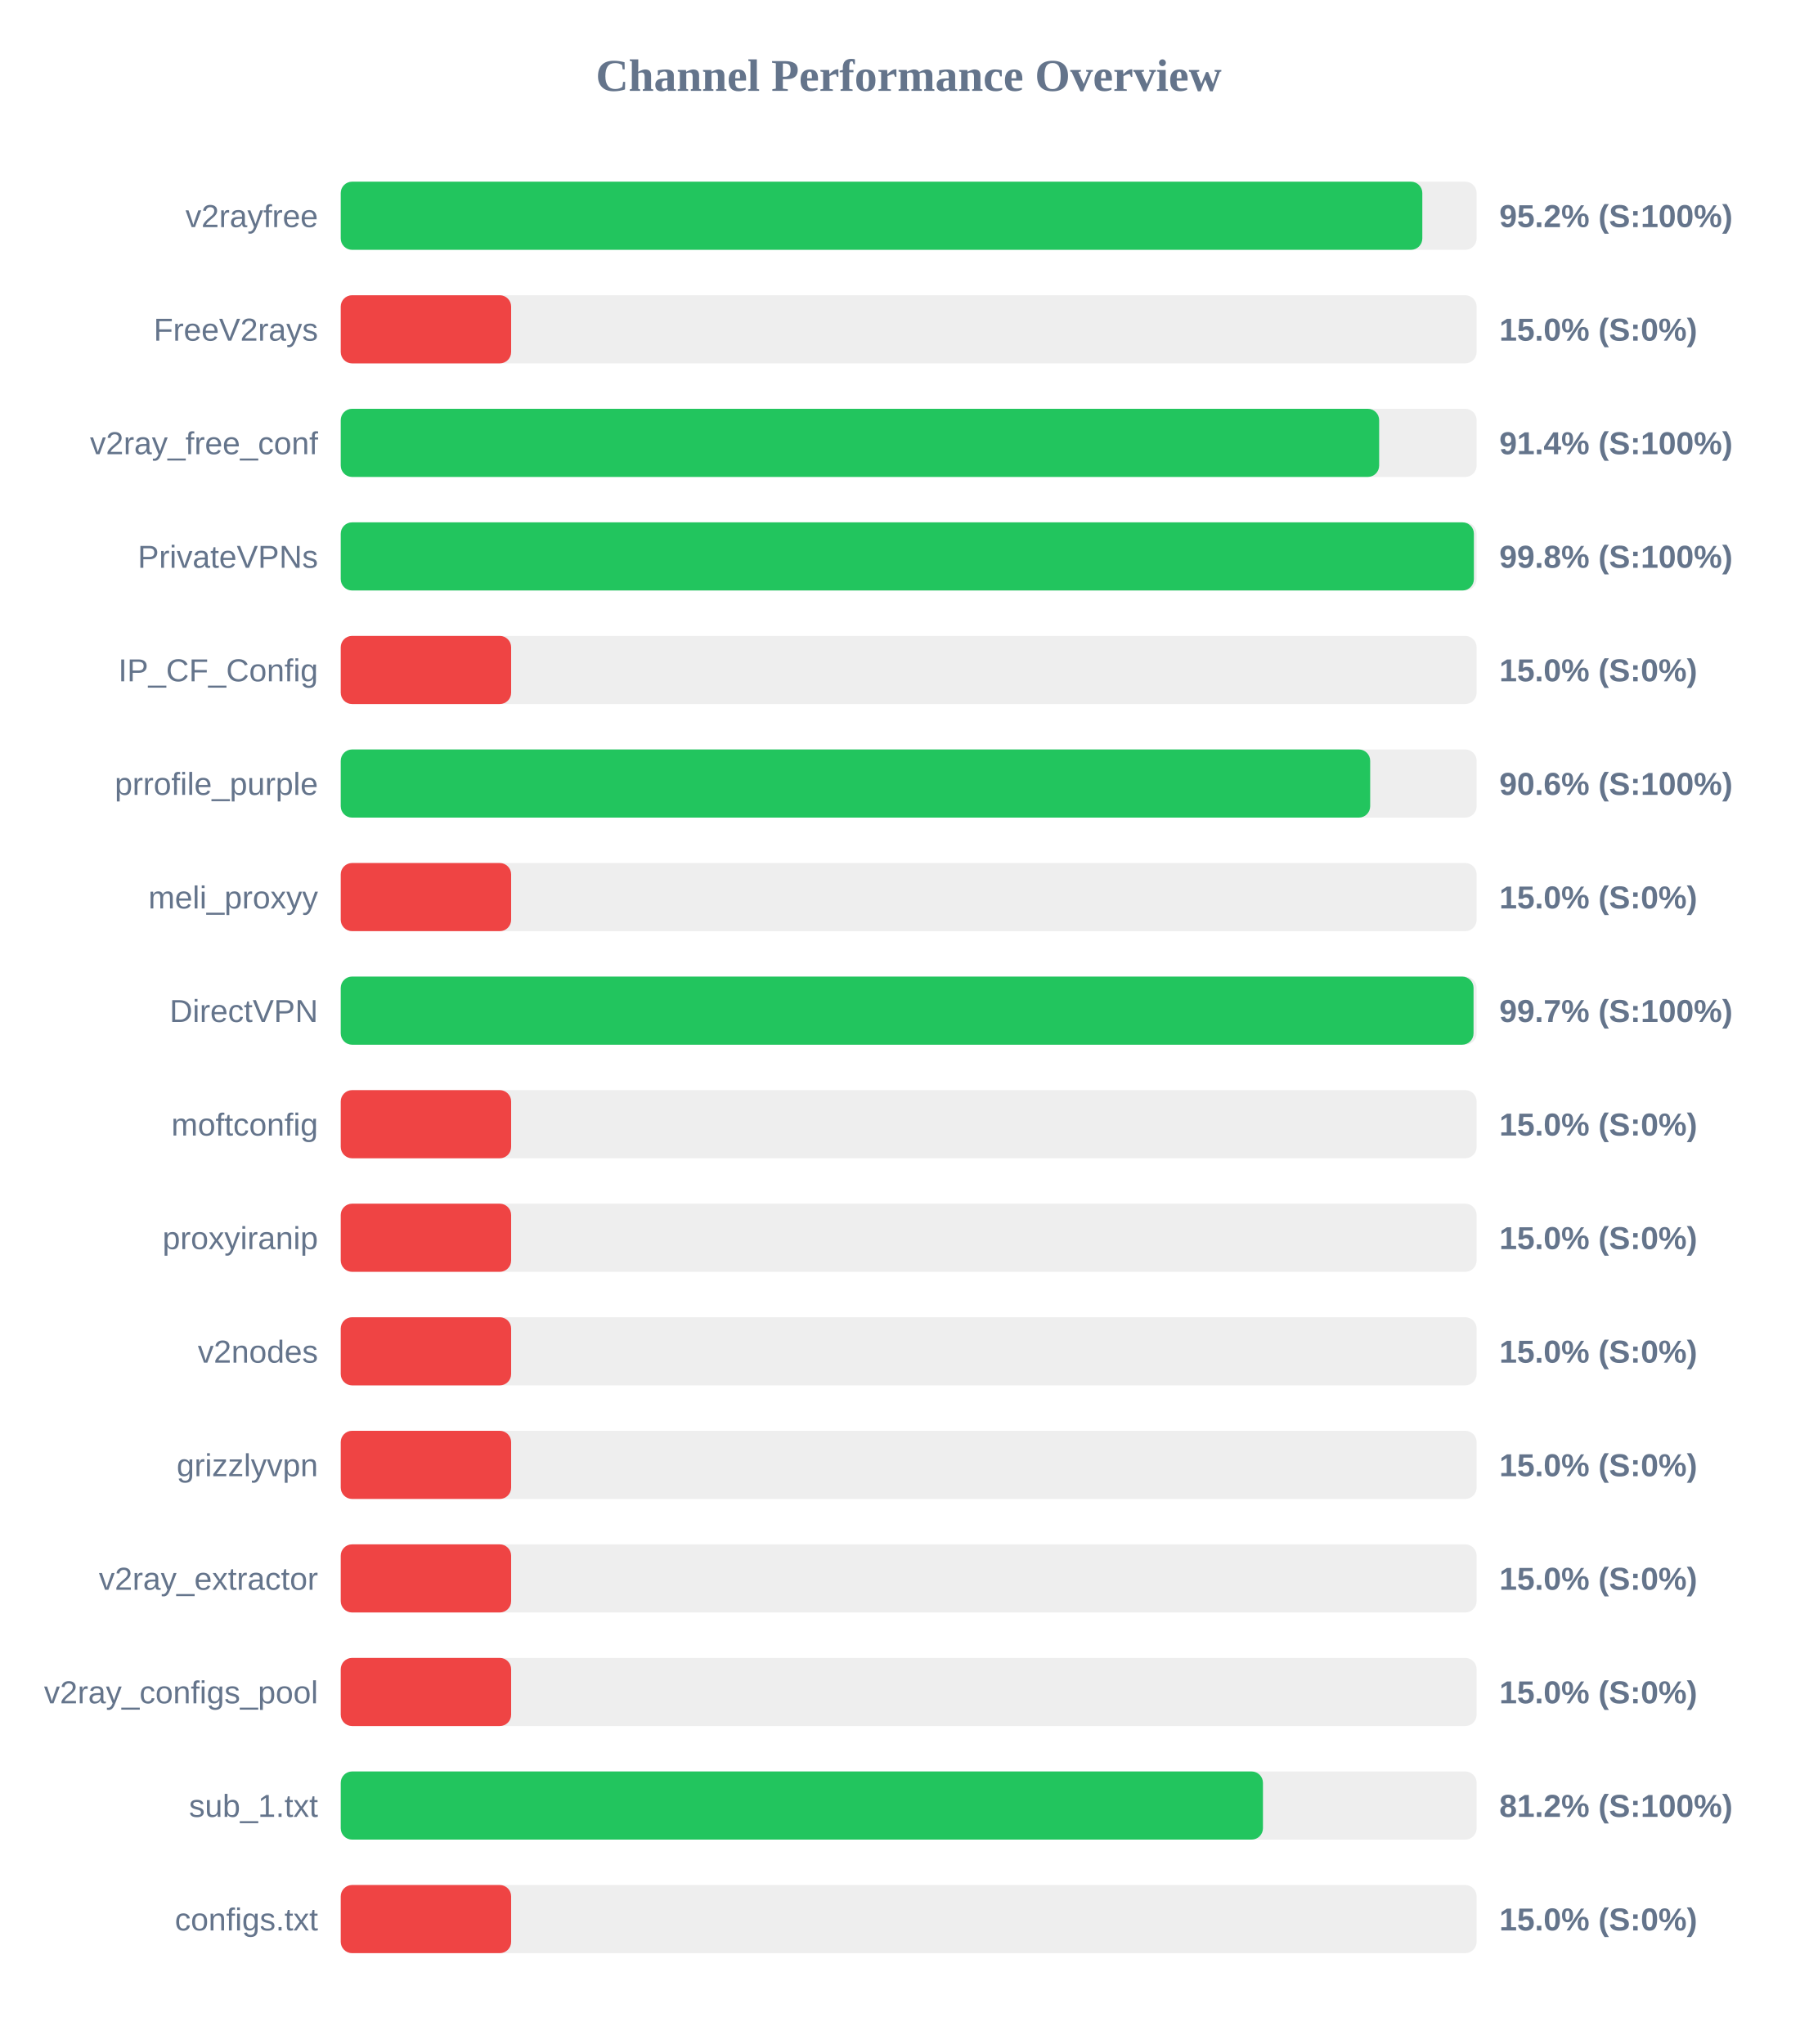
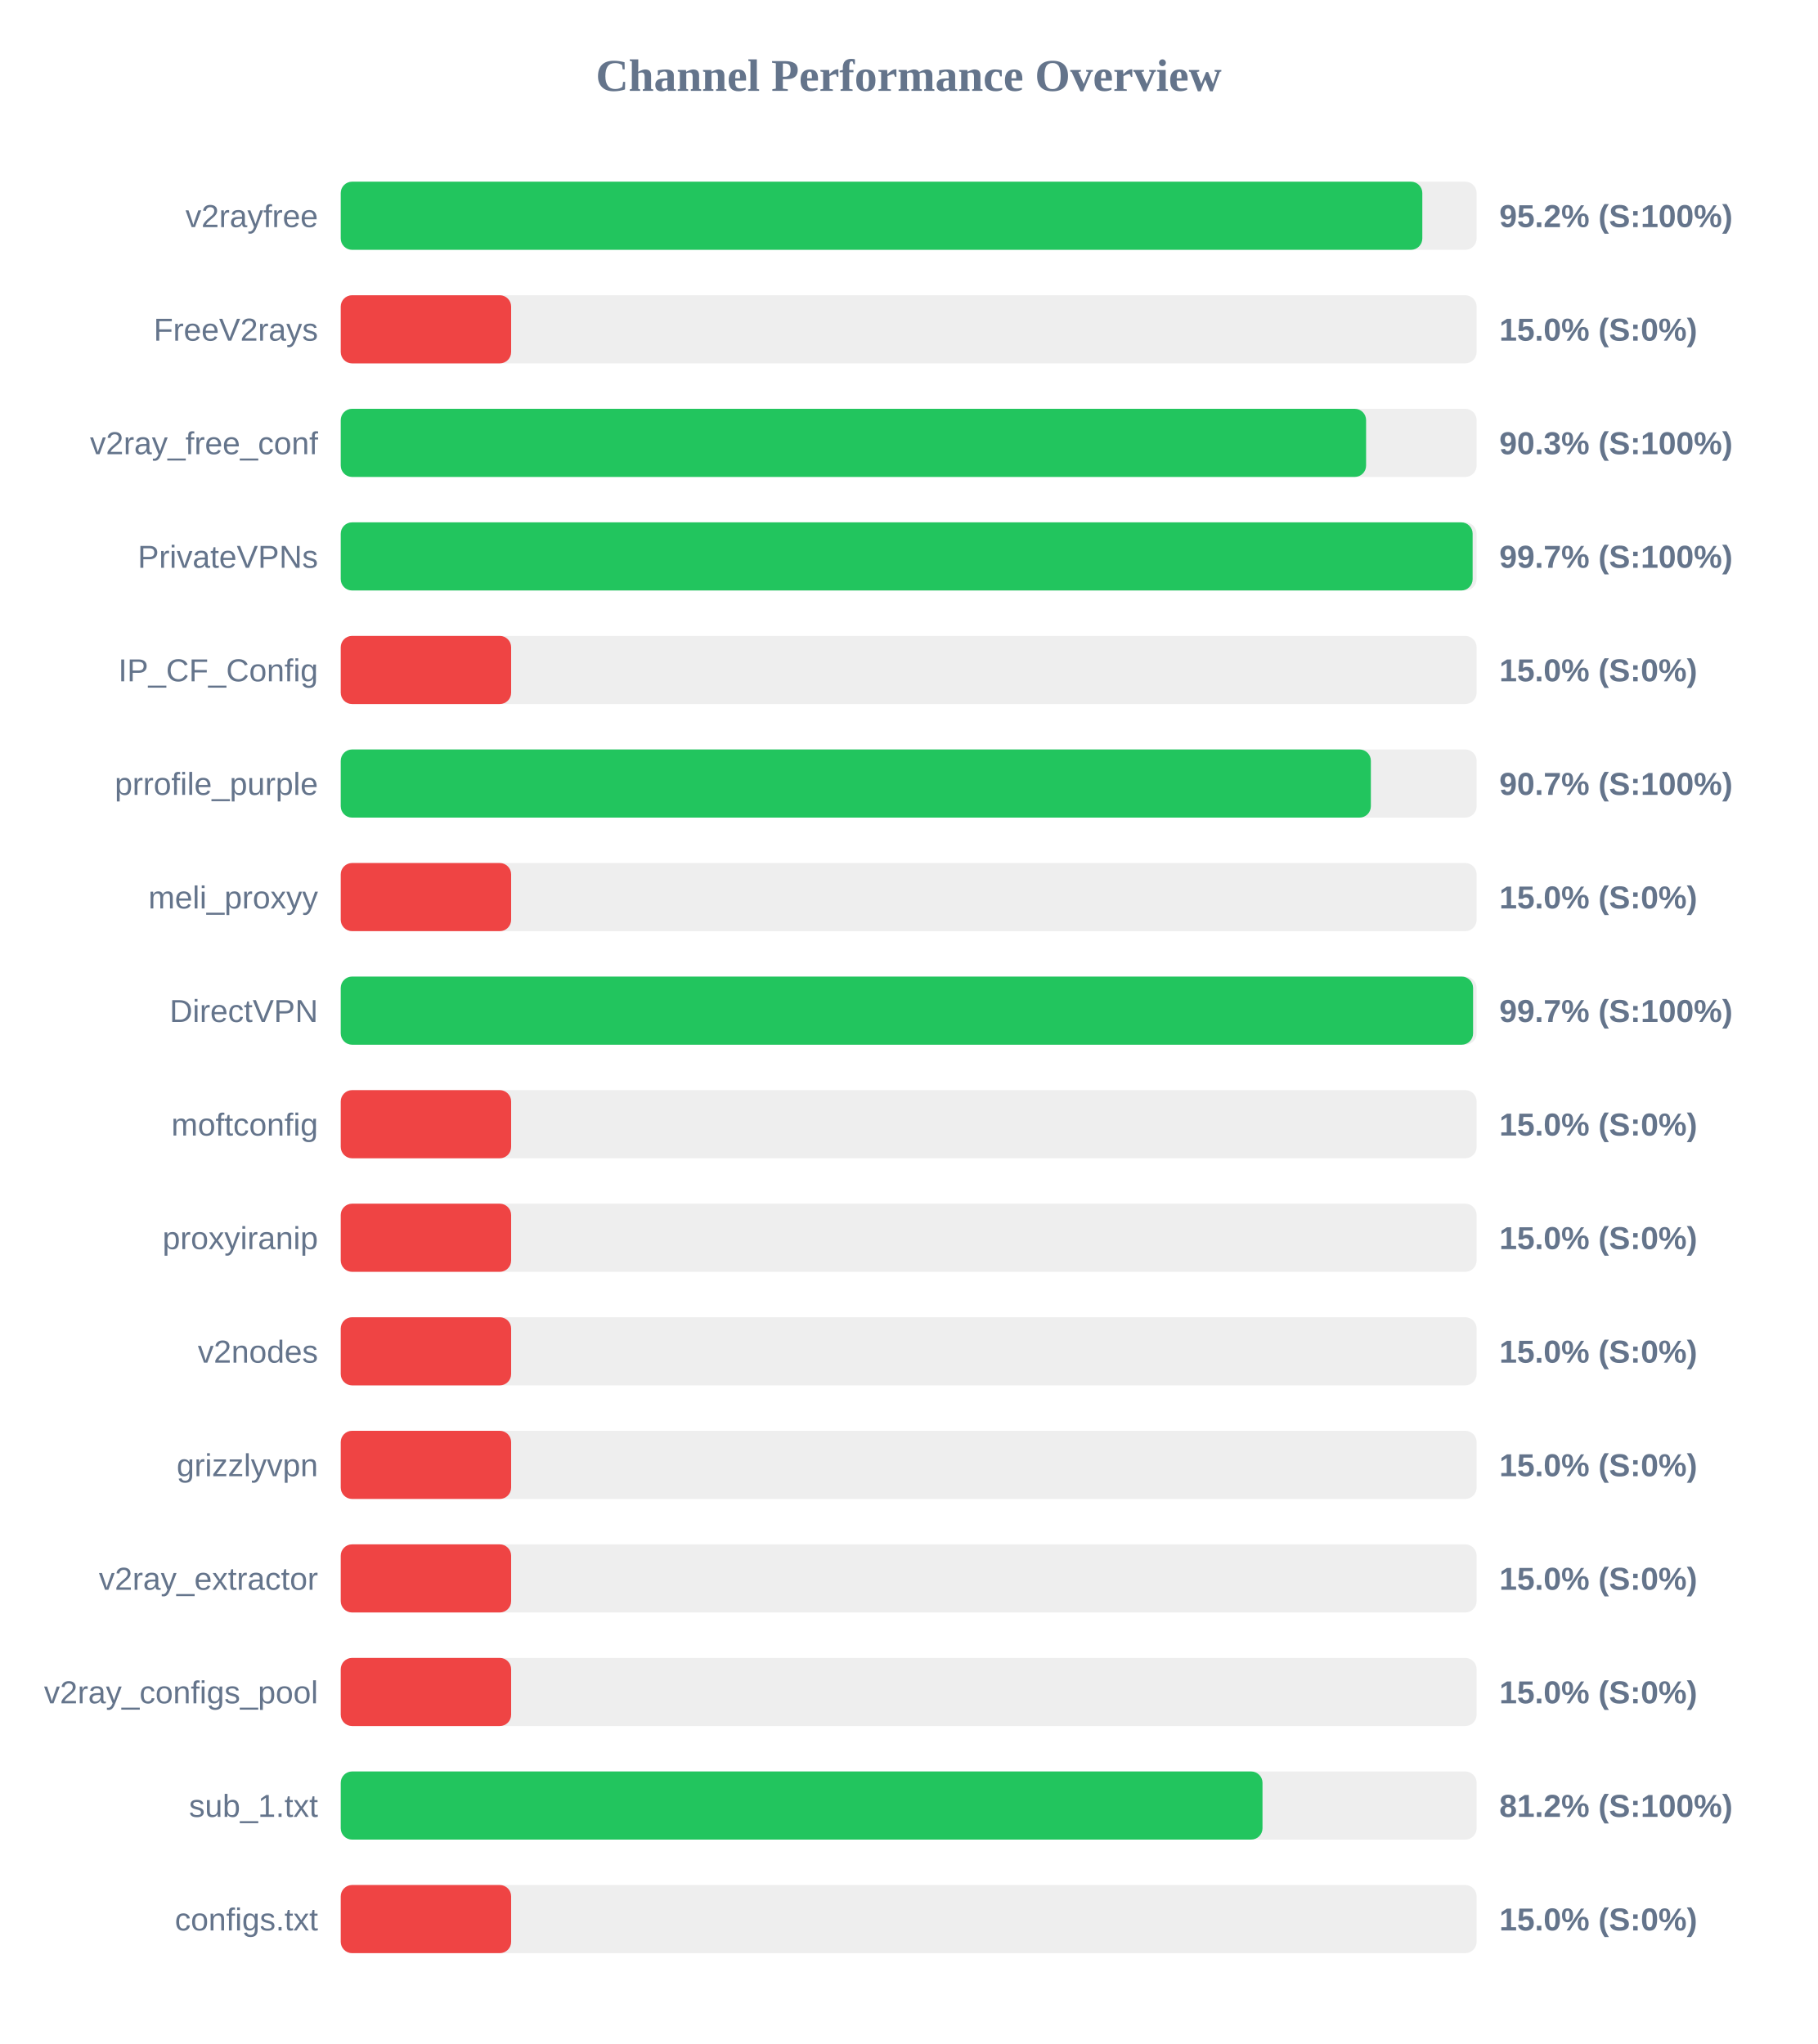
<svg xmlns="http://www.w3.org/2000/svg" width="800" height="900" version="1.1">
  <style>
        .row { font: 14px Arial; fill: #64748b; }
        .score { font: bold 14px Arial; fill: #64748b; }
    </style>
  <text x="400" y="40" text-anchor="middle" font-size="20px" font-weight="bold" fill="#64748b">Channel Performance Overview</text>
  <rect x="150" y="80" width="500" height="30" fill="#eee" rx="5" />
  <rect x="150" y="80" width="476.1" height="30" fill="#22c55e" rx="5" />
  <text x="140" y="100" text-anchor="end" class="row">v2rayfree</text>
  <text x="660" y="100" text-anchor="start" class="score">95.2% (S:100%)</text>
  <rect x="150" y="130" width="500" height="30" fill="#eee" rx="5" />
  <rect x="150" y="130" width="75.0" height="30" fill="#ef4444" rx="5" />
  <text x="140" y="150" text-anchor="end" class="row">FreeV2rays</text>
  <text x="660" y="150" text-anchor="start" class="score">15.0% (S:0%)</text>
  <rect x="150" y="180" width="500" height="30" fill="#eee" rx="5" />
-   <rect x="150" y="180" width="457.1" height="30" fill="#22c55e" rx="5" />
+   <rect x="150" y="180" width="451.35" height="30" fill="#22c55e" rx="5" />
  <text x="140" y="200" text-anchor="end" class="row">v2ray_free_conf</text>
-   <text x="660" y="200" text-anchor="start" class="score">91.4% (S:100%)</text>
+   <text x="660" y="200" text-anchor="start" class="score">90.3% (S:100%)</text>
  <rect x="150" y="230" width="500" height="30" fill="#eee" rx="5" />
-   <rect x="150" y="230" width="498.8" height="30" fill="#22c55e" rx="5" />
+   <rect x="150" y="230" width="498.25" height="30" fill="#22c55e" rx="5" />
  <text x="140" y="250" text-anchor="end" class="row">PrivateVPNs</text>
-   <text x="660" y="250" text-anchor="start" class="score">99.8% (S:100%)</text>
+   <text x="660" y="250" text-anchor="start" class="score">99.7% (S:100%)</text>
  <rect x="150" y="280" width="500" height="30" fill="#eee" rx="5" />
  <rect x="150" y="280" width="75.0" height="30" fill="#ef4444" rx="5" />
  <text x="140" y="300" text-anchor="end" class="row">IP_CF_Config</text>
  <text x="660" y="300" text-anchor="start" class="score">15.0% (S:0%)</text>
  <rect x="150" y="330" width="500" height="30" fill="#eee" rx="5" />
-   <rect x="150" y="330" width="453.15" height="30" fill="#22c55e" rx="5" />
+   <rect x="150" y="330" width="453.45" height="30" fill="#22c55e" rx="5" />
  <text x="140" y="350" text-anchor="end" class="row">prrofile_purple</text>
-   <text x="660" y="350" text-anchor="start" class="score">90.6% (S:100%)</text>
+   <text x="660" y="350" text-anchor="start" class="score">90.7% (S:100%)</text>
  <rect x="150" y="380" width="500" height="30" fill="#eee" rx="5" />
  <rect x="150" y="380" width="75.0" height="30" fill="#ef4444" rx="5" />
  <text x="140" y="400" text-anchor="end" class="row">meli_proxyy</text>
  <text x="660" y="400" text-anchor="start" class="score">15.0% (S:0%)</text>
  <rect x="150" y="430" width="500" height="30" fill="#eee" rx="5" />
-   <rect x="150" y="430" width="498.65" height="30" fill="#22c55e" rx="5" />
+   <rect x="150" y="430" width="498.45" height="30" fill="#22c55e" rx="5" />
  <text x="140" y="450" text-anchor="end" class="row">DirectVPN</text>
  <text x="660" y="450" text-anchor="start" class="score">99.7% (S:100%)</text>
  <rect x="150" y="480" width="500" height="30" fill="#eee" rx="5" />
  <rect x="150" y="480" width="75.0" height="30" fill="#ef4444" rx="5" />
  <text x="140" y="500" text-anchor="end" class="row">moftconfig</text>
  <text x="660" y="500" text-anchor="start" class="score">15.0% (S:0%)</text>
  <rect x="150" y="530" width="500" height="30" fill="#eee" rx="5" />
  <rect x="150" y="530" width="75.0" height="30" fill="#ef4444" rx="5" />
  <text x="140" y="550" text-anchor="end" class="row">proxyiranip</text>
  <text x="660" y="550" text-anchor="start" class="score">15.0% (S:0%)</text>
  <rect x="150" y="580" width="500" height="30" fill="#eee" rx="5" />
  <rect x="150" y="580" width="75.0" height="30" fill="#ef4444" rx="5" />
  <text x="140" y="600" text-anchor="end" class="row">v2nodes</text>
  <text x="660" y="600" text-anchor="start" class="score">15.0% (S:0%)</text>
  <rect x="150" y="630" width="500" height="30" fill="#eee" rx="5" />
  <rect x="150" y="630" width="75.0" height="30" fill="#ef4444" rx="5" />
  <text x="140" y="650" text-anchor="end" class="row">grizzlyvpn</text>
  <text x="660" y="650" text-anchor="start" class="score">15.0% (S:0%)</text>
  <rect x="150" y="680" width="500" height="30" fill="#eee" rx="5" />
  <rect x="150" y="680" width="75.0" height="30" fill="#ef4444" rx="5" />
  <text x="140" y="700" text-anchor="end" class="row">v2ray_extractor</text>
  <text x="660" y="700" text-anchor="start" class="score">15.0% (S:0%)</text>
  <rect x="150" y="730" width="500" height="30" fill="#eee" rx="5" />
  <rect x="150" y="730" width="75.0" height="30" fill="#ef4444" rx="5" />
  <text x="140" y="750" text-anchor="end" class="row">v2ray_configs_pool</text>
  <text x="660" y="750" text-anchor="start" class="score">15.0% (S:0%)</text>
  <rect x="150" y="780" width="500" height="30" fill="#eee" rx="5" />
-   <rect x="150" y="780" width="405.95" height="30" fill="#22c55e" rx="5" />
+   <rect x="150" y="780" width="405.75" height="30" fill="#22c55e" rx="5" />
  <text x="140" y="800" text-anchor="end" class="row">sub_1.txt</text>
  <text x="660" y="800" text-anchor="start" class="score">81.2% (S:100%)</text>
  <rect x="150" y="830" width="500" height="30" fill="#eee" rx="5" />
  <rect x="150" y="830" width="75.0" height="30" fill="#ef4444" rx="5" />
  <text x="140" y="850" text-anchor="end" class="row">configs.txt</text>
  <text x="660" y="850" text-anchor="start" class="score">15.0% (S:0%)</text>
</svg>
